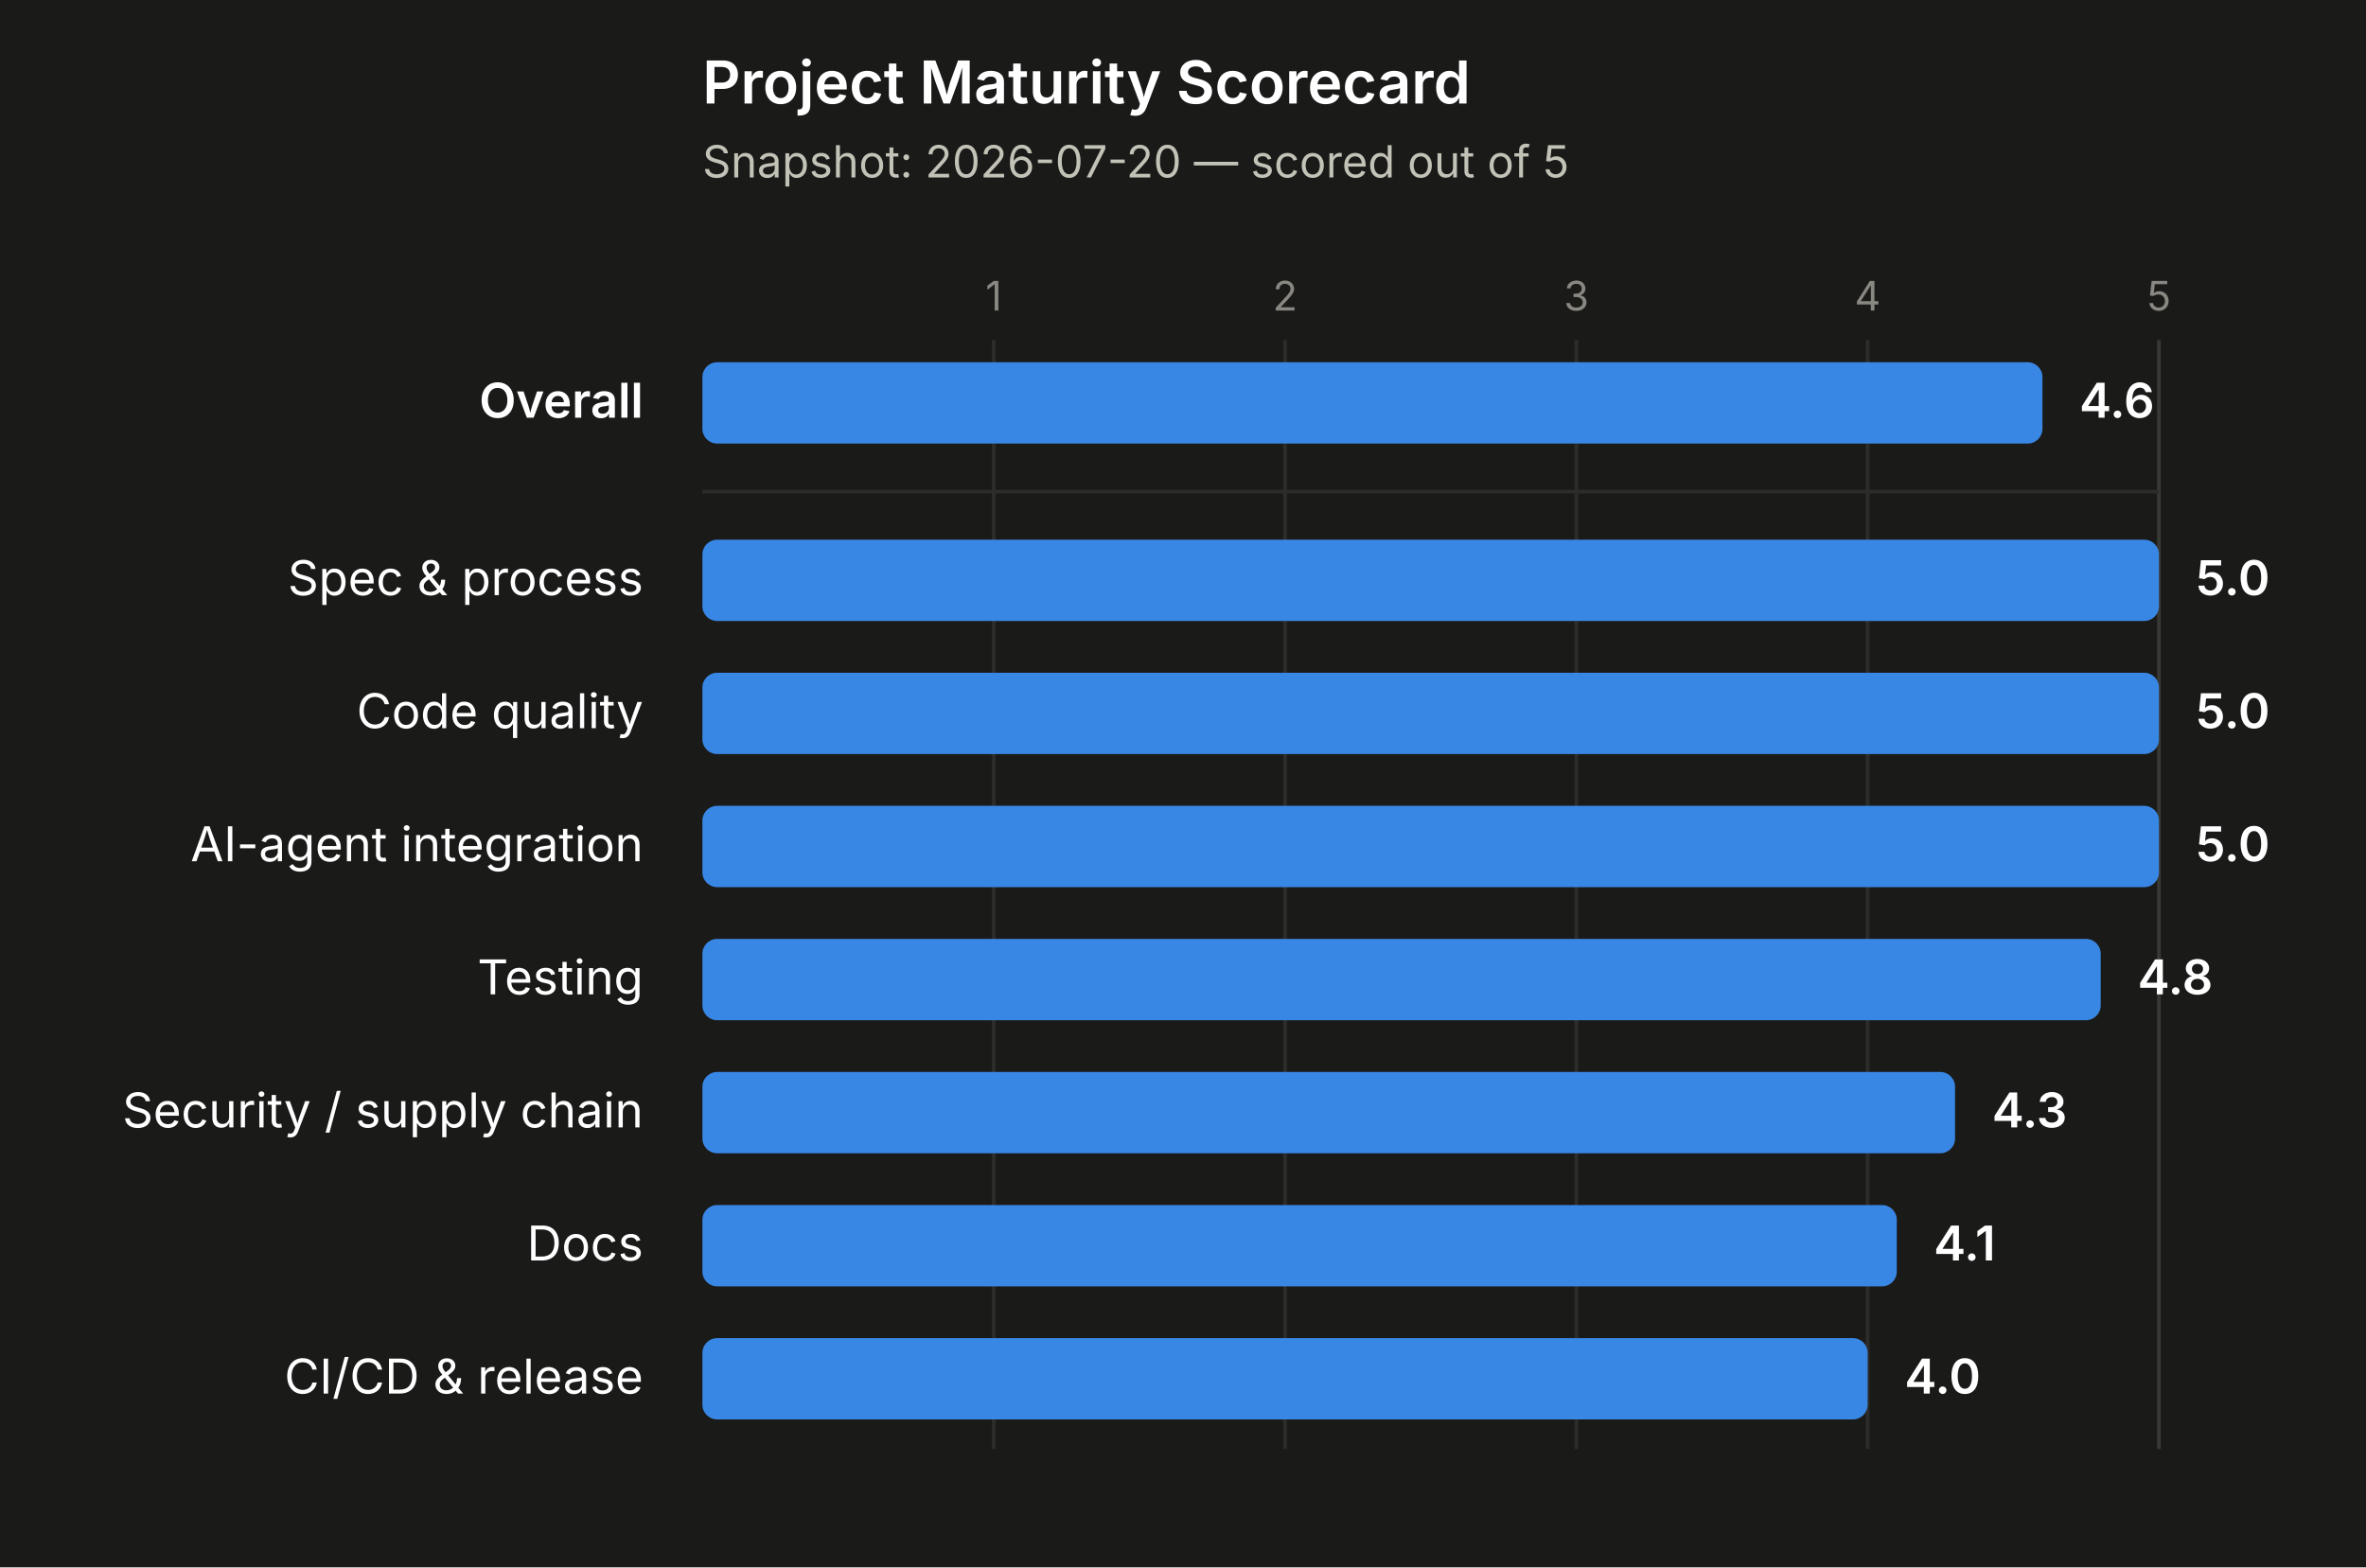
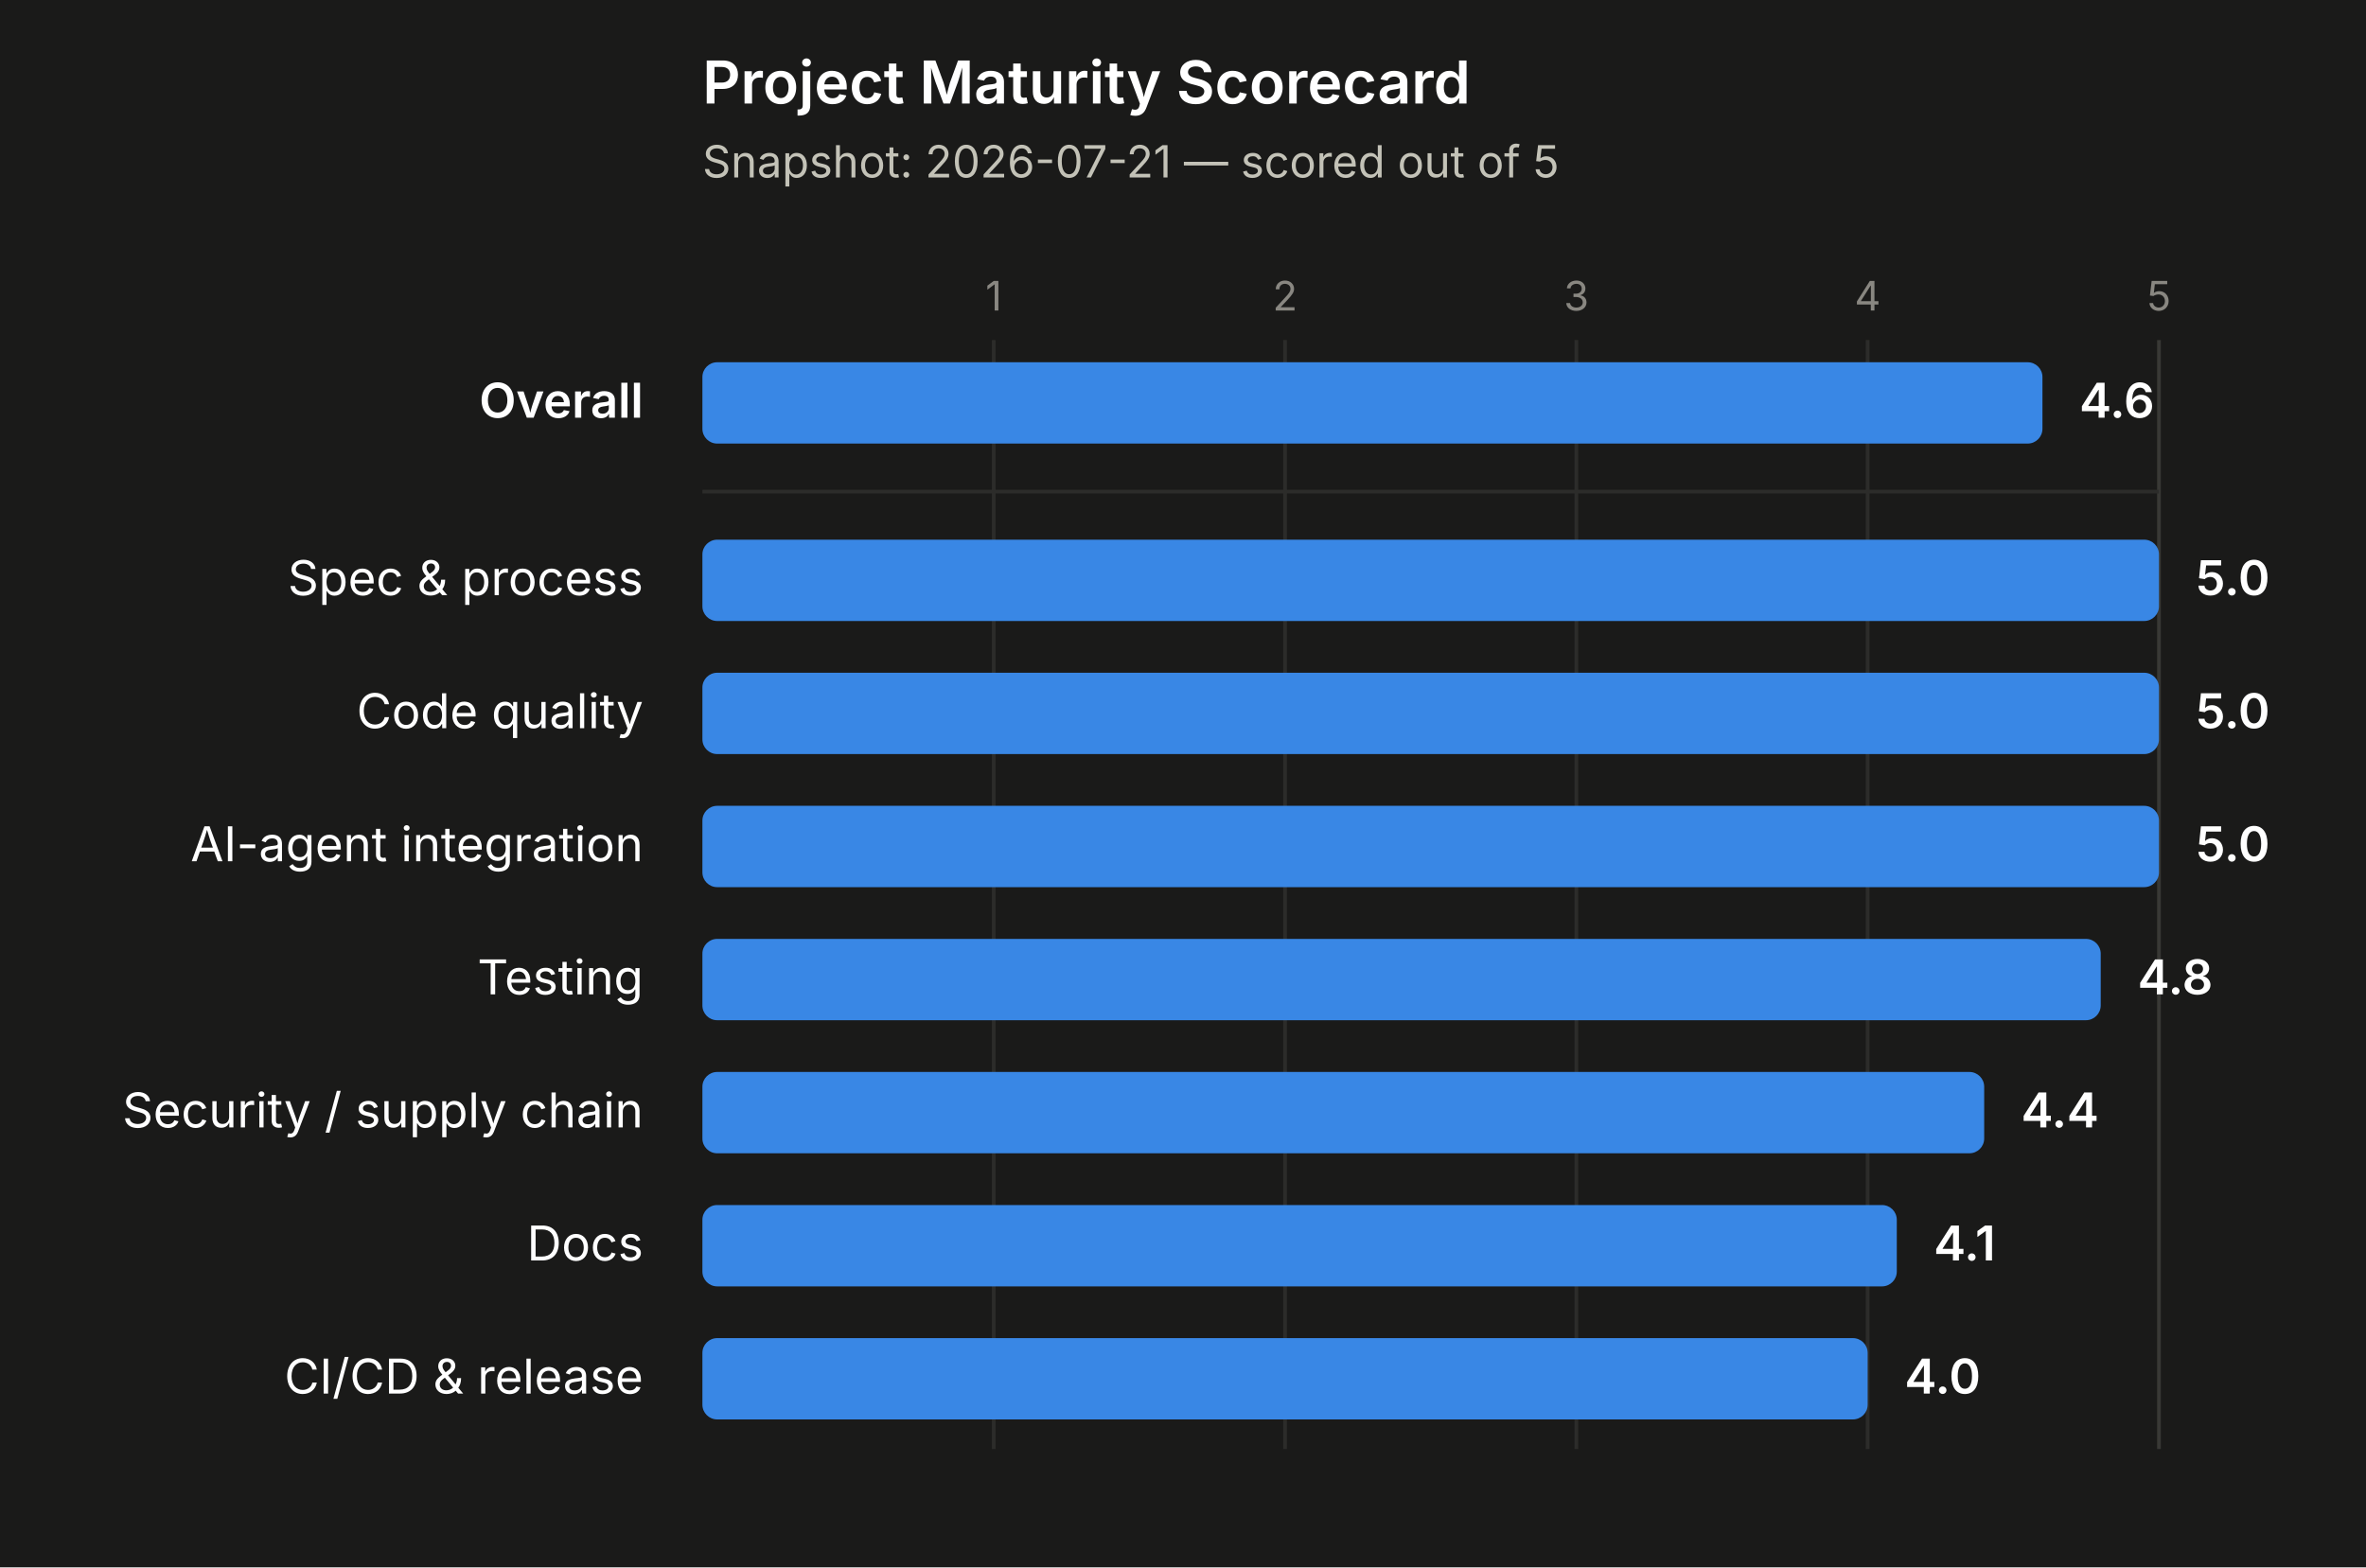
<svg xmlns="http://www.w3.org/2000/svg" width="640" height="424" viewBox="0 0 640 424">
  <rect x="0" y="0" width="640" height="424" fill="#1a1a19" />
  <text x="190" y="28" font-size="16" font-weight="600" fill="#ffffff" font-family="system-ui, -apple-system, 'Segoe UI', sans-serif">Project Maturity Scorecard</text>
-   <text x="190" y="48" font-size="12" fill="#c3c2b7" font-family="system-ui, -apple-system, 'Segoe UI', sans-serif">Snapshot: 2026-07-20 — scored out of 5</text>
+   <text x="190" y="48" font-size="12" fill="#c3c2b7" font-family="system-ui, -apple-system, 'Segoe UI', sans-serif">Snapshot: 2026-07-21 — scored out of 5</text>
  <line x1="268.8" y1="92" x2="268.8" y2="392" stroke="#2c2c2a" stroke-width="1" />
  <text x="268.8" y="84" font-size="11" fill="#898781" text-anchor="middle" font-family="system-ui, -apple-system, 'Segoe UI', sans-serif">1</text>
  <line x1="347.6" y1="92" x2="347.6" y2="392" stroke="#2c2c2a" stroke-width="1" />
  <text x="347.6" y="84" font-size="11" fill="#898781" text-anchor="middle" font-family="system-ui, -apple-system, 'Segoe UI', sans-serif">2</text>
  <line x1="426.4" y1="92" x2="426.4" y2="392" stroke="#2c2c2a" stroke-width="1" />
  <text x="426.4" y="84" font-size="11" fill="#898781" text-anchor="middle" font-family="system-ui, -apple-system, 'Segoe UI', sans-serif">3</text>
  <line x1="505.2" y1="92" x2="505.2" y2="392" stroke="#2c2c2a" stroke-width="1" />
  <text x="505.2" y="84" font-size="11" fill="#898781" text-anchor="middle" font-family="system-ui, -apple-system, 'Segoe UI', sans-serif">4</text>
  <line x1="584" y1="92" x2="584" y2="392" stroke="#383835" stroke-width="1" />
  <text x="584" y="84" font-size="11" fill="#898781" text-anchor="middle" font-family="system-ui, -apple-system, 'Segoe UI', sans-serif">5</text>
  <line x1="190" y1="133" x2="584" y2="133" stroke="#2c2c2a" stroke-width="1" />
  <text x="174" y="113" font-size="13" font-weight="600" fill="#ffffff" text-anchor="end" font-family="system-ui, -apple-system, 'Segoe UI', sans-serif">Overall</text>
  <rect x="190" y="98" width="362.48" height="22" rx="4" ry="4" fill="#3987e5" />
  <text x="562.48" y="113" font-size="13" font-weight="600" fill="#ffffff" font-family="system-ui, -apple-system, 'Segoe UI', sans-serif">4.6</text>
  <text x="174" y="161" font-size="13" font-weight="400" fill="#ffffff" text-anchor="end" font-family="system-ui, -apple-system, 'Segoe UI', sans-serif">Spec &amp; process</text>
  <rect x="190" y="146" width="394" height="22" rx="4" ry="4" fill="#3987e5" />
  <text x="594" y="161" font-size="13" font-weight="600" fill="#ffffff" font-family="system-ui, -apple-system, 'Segoe UI', sans-serif">5.0</text>
  <text x="174" y="197" font-size="13" font-weight="400" fill="#ffffff" text-anchor="end" font-family="system-ui, -apple-system, 'Segoe UI', sans-serif">Code quality</text>
  <rect x="190" y="182" width="394" height="22" rx="4" ry="4" fill="#3987e5" />
  <text x="594" y="197" font-size="13" font-weight="600" fill="#ffffff" font-family="system-ui, -apple-system, 'Segoe UI', sans-serif">5.0</text>
  <text x="174" y="233" font-size="13" font-weight="400" fill="#ffffff" text-anchor="end" font-family="system-ui, -apple-system, 'Segoe UI', sans-serif">AI-agent integration</text>
  <rect x="190" y="218" width="394" height="22" rx="4" ry="4" fill="#3987e5" />
  <text x="594" y="233" font-size="13" font-weight="600" fill="#ffffff" font-family="system-ui, -apple-system, 'Segoe UI', sans-serif">5.0</text>
  <text x="174" y="269" font-size="13" font-weight="400" fill="#ffffff" text-anchor="end" font-family="system-ui, -apple-system, 'Segoe UI', sans-serif">Testing</text>
  <rect x="190" y="254" width="378.24" height="22" rx="4" ry="4" fill="#3987e5" />
  <text x="578.24" y="269" font-size="13" font-weight="600" fill="#ffffff" font-family="system-ui, -apple-system, 'Segoe UI', sans-serif">4.8</text>
  <text x="174" y="305" font-size="13" font-weight="400" fill="#ffffff" text-anchor="end" font-family="system-ui, -apple-system, 'Segoe UI', sans-serif">Security / supply chain</text>
-   <rect x="190" y="290" width="338.84" height="22" rx="4" ry="4" fill="#3987e5" />
-   <text x="538.84" y="305" font-size="13" font-weight="600" fill="#ffffff" font-family="system-ui, -apple-system, 'Segoe UI', sans-serif">4.3</text>
+   <rect x="190" y="290" width="346.72" height="22" rx="4" ry="4" fill="#3987e5" />
+   <text x="546.72" y="305" font-size="13" font-weight="600" fill="#ffffff" font-family="system-ui, -apple-system, 'Segoe UI', sans-serif">4.4</text>
  <text x="174" y="341" font-size="13" font-weight="400" fill="#ffffff" text-anchor="end" font-family="system-ui, -apple-system, 'Segoe UI', sans-serif">Docs</text>
  <rect x="190" y="326" width="323.08" height="22" rx="4" ry="4" fill="#3987e5" />
  <text x="523.08" y="341" font-size="13" font-weight="600" fill="#ffffff" font-family="system-ui, -apple-system, 'Segoe UI', sans-serif">4.1</text>
  <text x="174" y="377" font-size="13" font-weight="400" fill="#ffffff" text-anchor="end" font-family="system-ui, -apple-system, 'Segoe UI', sans-serif">CI/CD &amp; release</text>
  <rect x="190" y="362" width="315.2" height="22" rx="4" ry="4" fill="#3987e5" />
  <text x="515.2" y="377" font-size="13" font-weight="600" fill="#ffffff" font-family="system-ui, -apple-system, 'Segoe UI', sans-serif">4.0</text>
</svg>
